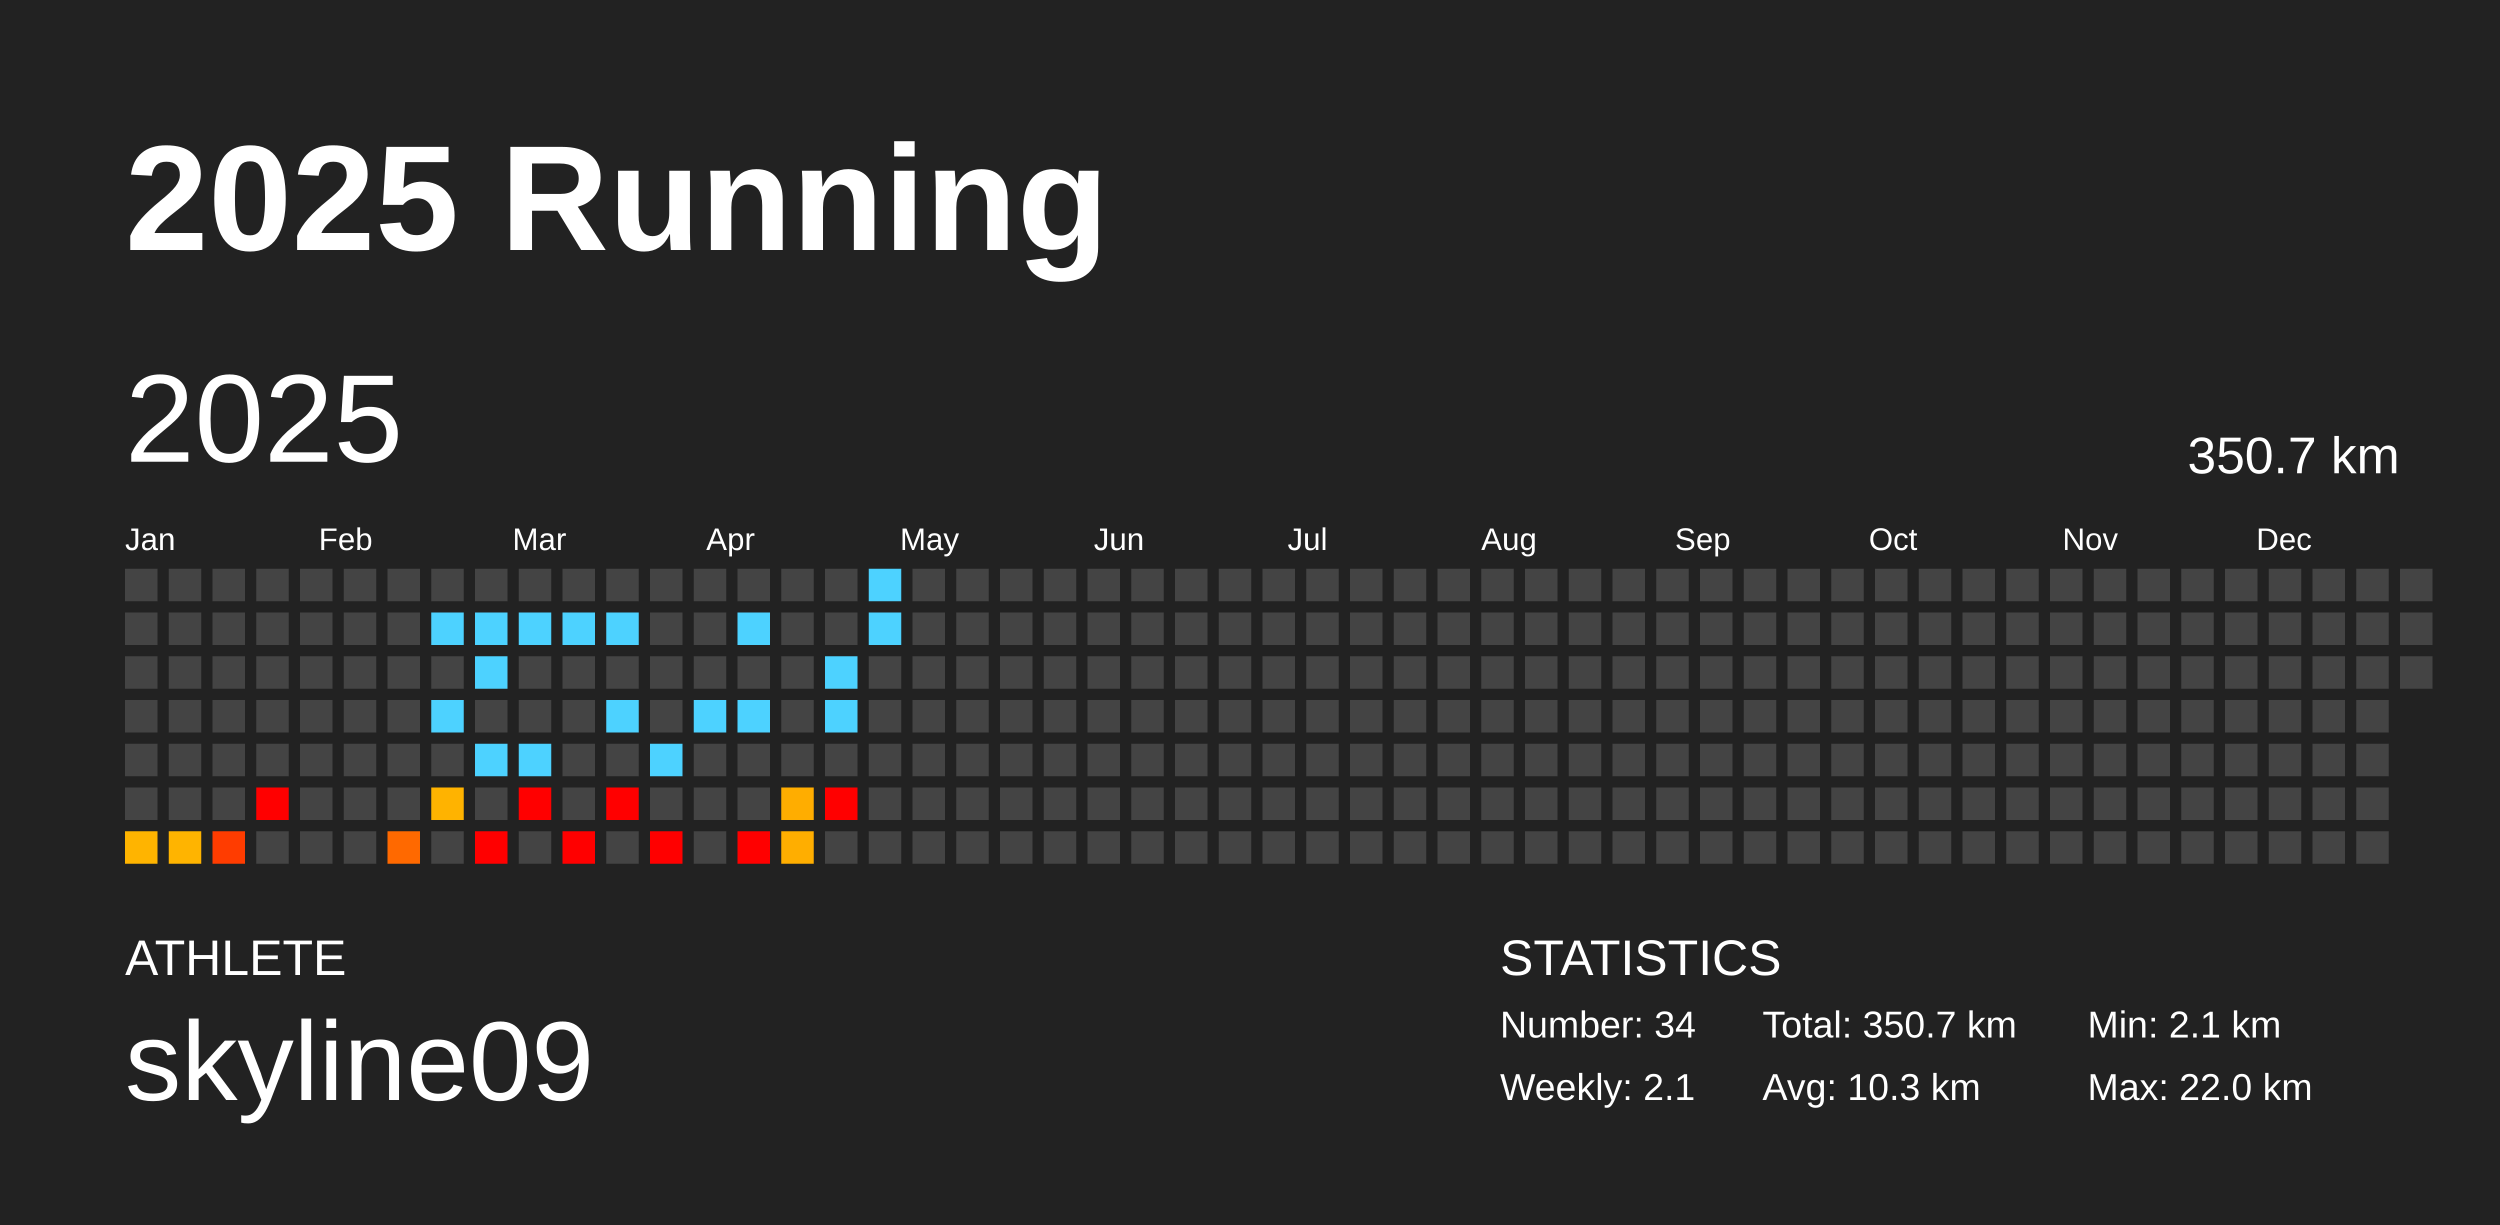
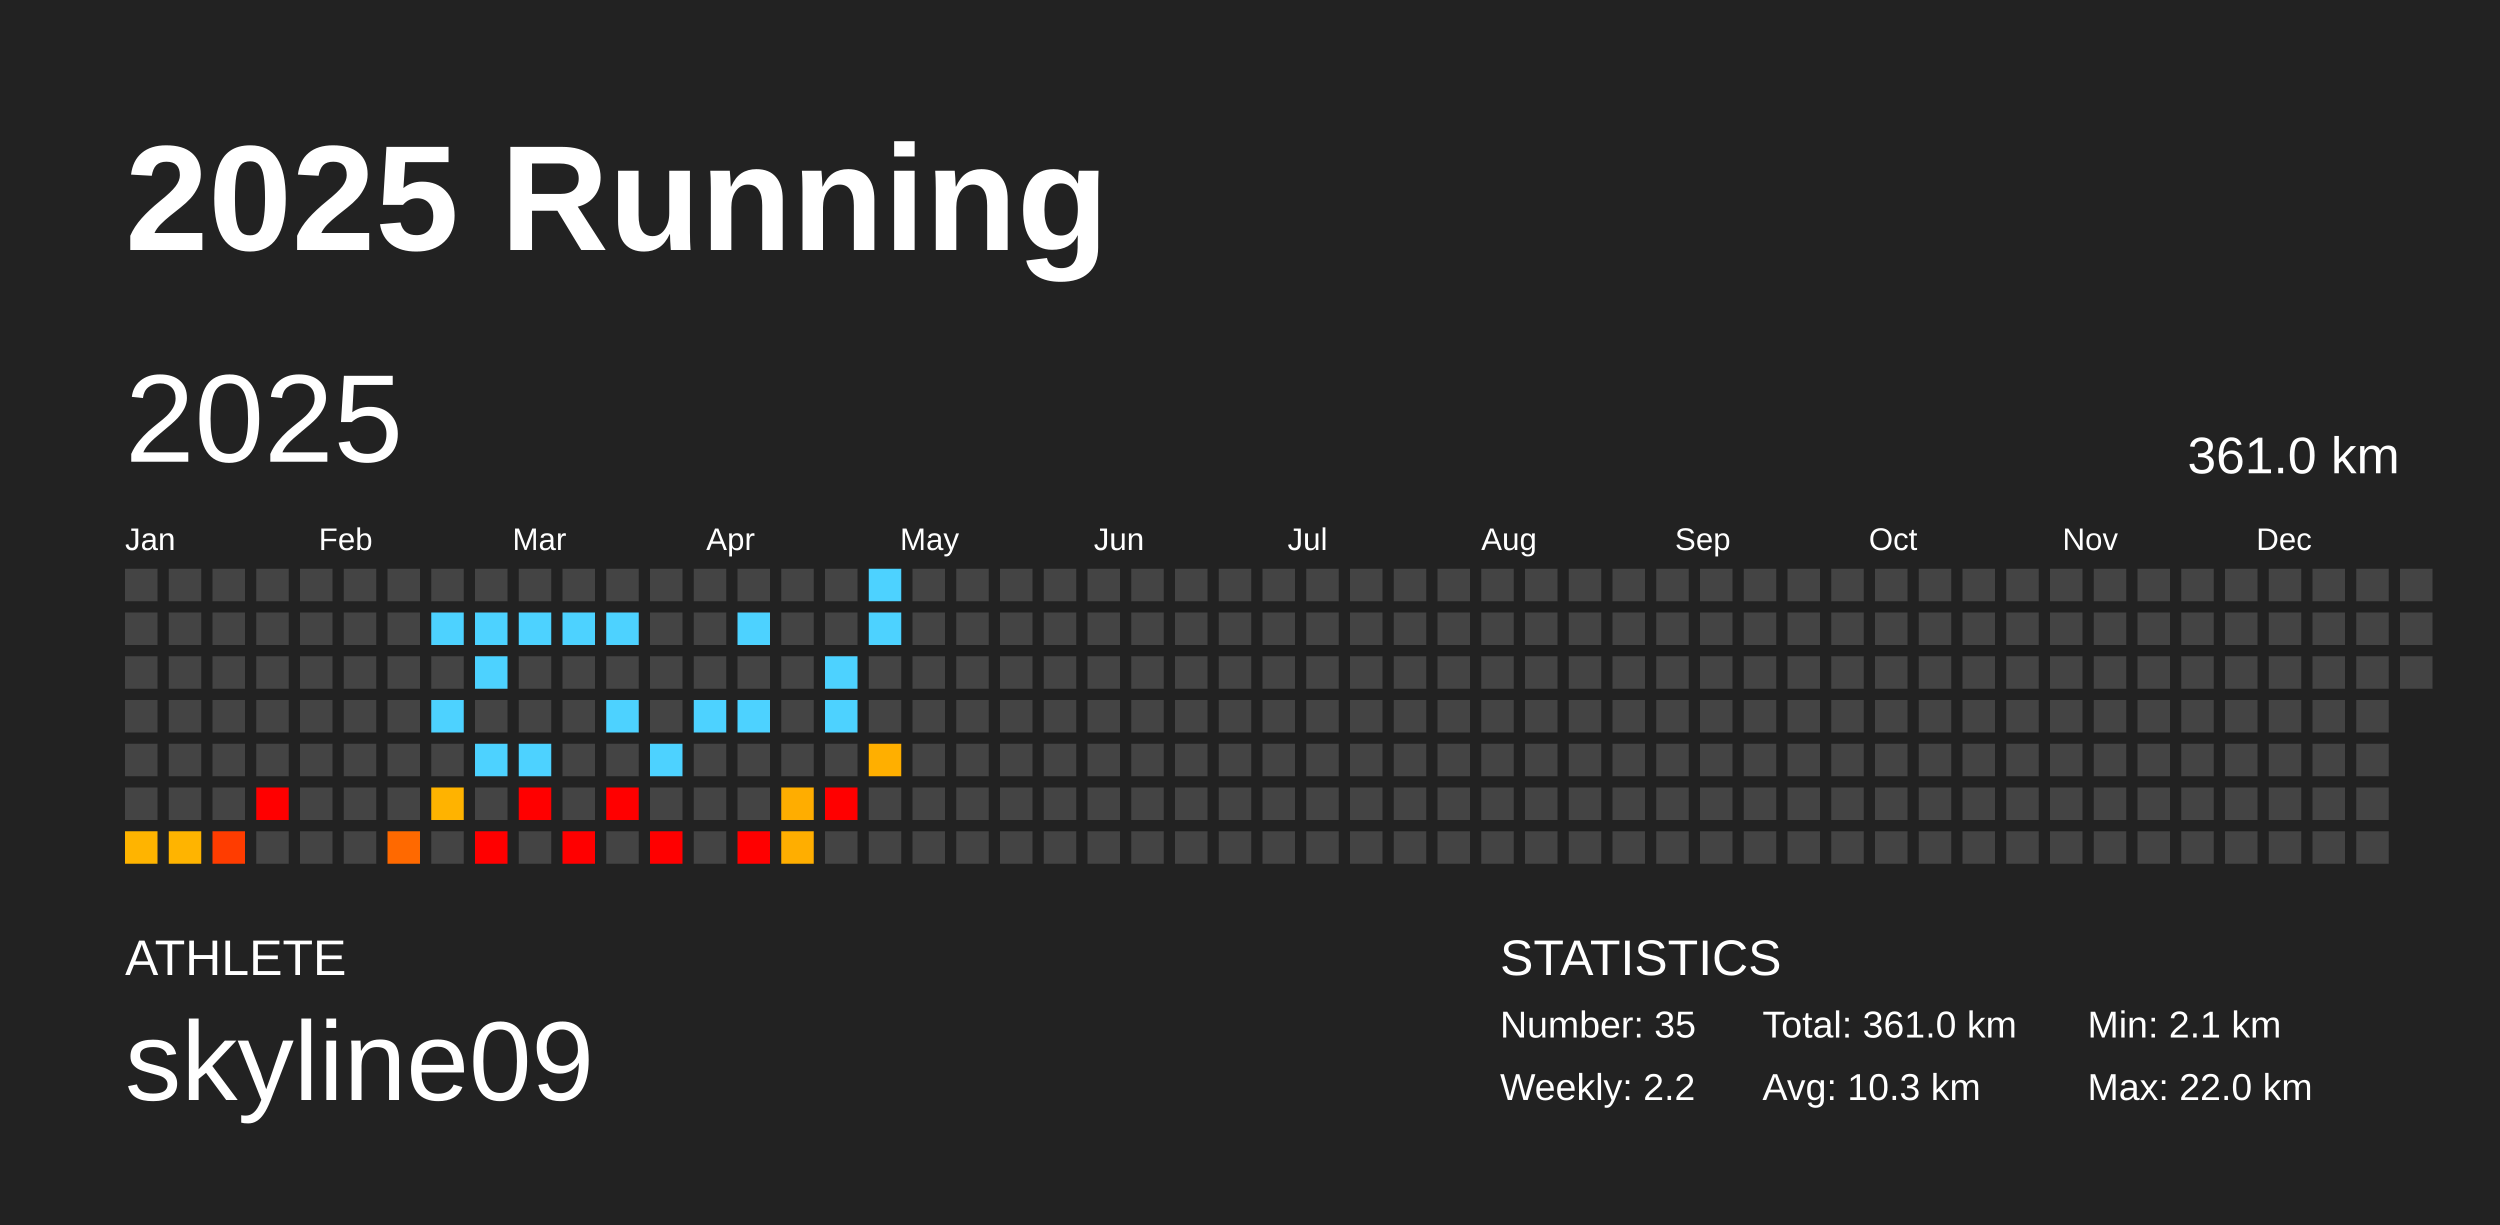
<svg xmlns="http://www.w3.org/2000/svg" baseProfile="full" height="98mm" version="1.1" viewBox="0,0,200,98" width="200mm">
  <defs />
  <rect fill="#222222" height="98" width="200" x="0" y="0" />
  <text fill="#FFFFFF" style="font-size:12px; font-family:Arial; font-weight:bold;" x="10" y="20">2025 Running</text>
  <text fill="#FFFFFF" style="font-size:4px; font-family:Arial" x="10" y="78">ATHLETE</text>
  <text fill="#FFFFFF" style="font-size:9px; font-family:Arial" x="10" y="88">skyline09</text>
  <text fill="#FFFFFF" style="font-size:4px; font-family:Arial" x="120" y="78">STATISTICS</text>
-   <text fill="#FFFFFF" style="font-size:3px; font-family:Arial" x="120" y="83">Number: 34</text>
-   <text fill="#FFFFFF" style="font-size:3px; font-family:Arial" x="120" y="88">Weekly: 2.1</text>
-   <text fill="#FFFFFF" style="font-size:3px; font-family:Arial" x="141" y="83">Total: 350.7 km</text>
+   <text fill="#FFFFFF" style="font-size:3px; font-family:Arial" x="120" y="83">Number: 35</text>
+   <text fill="#FFFFFF" style="font-size:3px; font-family:Arial" x="120" y="88">Weekly: 2.2</text>
+   <text fill="#FFFFFF" style="font-size:3px; font-family:Arial" x="141" y="83">Total: 361.0 km</text>
  <text fill="#FFFFFF" style="font-size:3px; font-family:Arial" x="141" y="88">Avg: 10.3 km</text>
  <text fill="#FFFFFF" style="font-size:3px; font-family:Arial" x="167" y="83">Min: 2.1 km</text>
  <text fill="#FFFFFF" style="font-size:3px; font-family:Arial" x="167" y="88">Max: 22.0 km</text>
  <text dominant-baseline="hanging" fill="#FFFFFF" style="font-size:10.0px; font-family:Arial;" x="10" y="30">2025</text>
-   <text dominant-baseline="hanging" fill="#FFFFFF" style="font-size:4.125px; font-family:Arial;" x="175" y="35">350.7 km</text>
+   <text dominant-baseline="hanging" fill="#FFFFFF" style="font-size:4.125px; font-family:Arial;" x="175" y="35">361.0 km</text>
  <text fill="#FFFFFF" style="font-size:2.5px; font-family:Arial" x="10.0" y="44">Jan</text>
  <text fill="#FFFFFF" style="font-size:2.5px; font-family:Arial" x="25.5" y="44">Feb</text>
  <text fill="#FFFFFF" style="font-size:2.5px; font-family:Arial" x="41.0" y="44">Mar</text>
  <text fill="#FFFFFF" style="font-size:2.5px; font-family:Arial" x="56.5" y="44">Apr</text>
  <text fill="#FFFFFF" style="font-size:2.5px; font-family:Arial" x="72.0" y="44">May</text>
  <text fill="#FFFFFF" style="font-size:2.5px; font-family:Arial" x="87.5" y="44">Jun</text>
  <text fill="#FFFFFF" style="font-size:2.5px; font-family:Arial" x="103.0" y="44">Jul</text>
  <text fill="#FFFFFF" style="font-size:2.5px; font-family:Arial" x="118.5" y="44">Aug</text>
  <text fill="#FFFFFF" style="font-size:2.5px; font-family:Arial" x="134.0" y="44">Sep</text>
  <text fill="#FFFFFF" style="font-size:2.5px; font-family:Arial" x="149.5" y="44">Oct</text>
  <text fill="#FFFFFF" style="font-size:2.5px; font-family:Arial" x="165.0" y="44">Nov</text>
  <text fill="#FFFFFF" style="font-size:2.5px; font-family:Arial" x="180.5" y="44">Dec</text>
  <rect fill="#444444" height="2.6" width="2.6" x="10.0" y="45.5" />
  <rect fill="#444444" height="2.6" width="2.6" x="10.0" y="49.0" />
  <rect fill="#444444" height="2.6" width="2.6" x="10.0" y="52.5" />
  <rect fill="#444444" height="2.6" width="2.6" x="10.0" y="56.0" />
  <rect fill="#444444" height="2.6" width="2.6" x="10.0" y="59.5" />
  <rect fill="#444444" height="2.6" width="2.6" x="10.0" y="63.0" />
  <rect fill="#ffb400" height="2.6" width="2.6" x="10.0" y="66.5" />
  <rect fill="#444444" height="2.6" width="2.6" x="13.5" y="45.5" />
  <rect fill="#444444" height="2.6" width="2.6" x="13.5" y="49.0" />
  <rect fill="#444444" height="2.6" width="2.6" x="13.5" y="52.5" />
  <rect fill="#444444" height="2.6" width="2.6" x="13.5" y="56.0" />
  <rect fill="#444444" height="2.6" width="2.6" x="13.5" y="59.5" />
  <rect fill="#444444" height="2.6" width="2.6" x="13.5" y="63.0" />
  <rect fill="#ffb400" height="2.6" width="2.6" x="13.5" y="66.5" />
  <rect fill="#444444" height="2.6" width="2.6" x="17.0" y="45.5" />
  <rect fill="#444444" height="2.6" width="2.6" x="17.0" y="49.0" />
  <rect fill="#444444" height="2.6" width="2.6" x="17.0" y="52.5" />
  <rect fill="#444444" height="2.6" width="2.6" x="17.0" y="56.0" />
  <rect fill="#444444" height="2.6" width="2.6" x="17.0" y="59.5" />
  <rect fill="#444444" height="2.6" width="2.6" x="17.0" y="63.0" />
  <rect fill="#ff3c00" height="2.6" width="2.6" x="17.0" y="66.5" />
  <rect fill="#444444" height="2.6" width="2.6" x="20.5" y="45.5" />
  <rect fill="#444444" height="2.6" width="2.6" x="20.5" y="49.0" />
  <rect fill="#444444" height="2.6" width="2.6" x="20.5" y="52.5" />
  <rect fill="#444444" height="2.6" width="2.6" x="20.5" y="56.0" />
  <rect fill="#444444" height="2.6" width="2.6" x="20.5" y="59.5" />
  <rect fill="red" height="2.6" width="2.6" x="20.5" y="63.0" />
  <rect fill="#444444" height="2.6" width="2.6" x="20.5" y="66.5" />
  <rect fill="#444444" height="2.6" width="2.6" x="24.0" y="45.5" />
  <rect fill="#444444" height="2.6" width="2.6" x="24.0" y="49.0" />
  <rect fill="#444444" height="2.6" width="2.6" x="24.0" y="52.5" />
  <rect fill="#444444" height="2.6" width="2.6" x="24.0" y="56.0" />
  <rect fill="#444444" height="2.6" width="2.6" x="24.0" y="59.5" />
  <rect fill="#444444" height="2.6" width="2.6" x="24.0" y="63.0" />
  <rect fill="#444444" height="2.6" width="2.6" x="24.0" y="66.5" />
  <rect fill="#444444" height="2.6" width="2.6" x="27.5" y="45.5" />
  <rect fill="#444444" height="2.6" width="2.6" x="27.5" y="49.0" />
  <rect fill="#444444" height="2.6" width="2.6" x="27.5" y="52.5" />
  <rect fill="#444444" height="2.6" width="2.6" x="27.5" y="56.0" />
  <rect fill="#444444" height="2.6" width="2.6" x="27.5" y="59.5" />
  <rect fill="#444444" height="2.6" width="2.6" x="27.5" y="63.0" />
  <rect fill="#444444" height="2.6" width="2.6" x="27.5" y="66.5" />
  <rect fill="#444444" height="2.6" width="2.6" x="31.0" y="45.5" />
  <rect fill="#444444" height="2.6" width="2.6" x="31.0" y="49.0" />
  <rect fill="#444444" height="2.6" width="2.6" x="31.0" y="52.5" />
  <rect fill="#444444" height="2.6" width="2.6" x="31.0" y="56.0" />
  <rect fill="#444444" height="2.6" width="2.6" x="31.0" y="59.5" />
  <rect fill="#444444" height="2.6" width="2.6" x="31.0" y="63.0" />
  <rect fill="#ff6900" height="2.6" width="2.6" x="31.0" y="66.5" />
  <rect fill="#444444" height="2.6" width="2.6" x="34.5" y="45.5" />
  <rect fill="#4dd2ff" height="2.6" width="2.6" x="34.5" y="49.0" />
  <rect fill="#444444" height="2.6" width="2.6" x="34.5" y="52.5" />
  <rect fill="#4dd2ff" height="2.6" width="2.6" x="34.5" y="56.0" />
  <rect fill="#444444" height="2.6" width="2.6" x="34.5" y="59.5" />
  <rect fill="#ffb300" height="2.6" width="2.6" x="34.5" y="63.0" />
  <rect fill="#444444" height="2.6" width="2.6" x="34.5" y="66.5" />
  <rect fill="#444444" height="2.6" width="2.6" x="38.0" y="45.5" />
  <rect fill="#4dd2ff" height="2.6" width="2.6" x="38.0" y="49.0" />
  <rect fill="#4dd2ff" height="2.6" width="2.6" x="38.0" y="52.5" />
  <rect fill="#444444" height="2.6" width="2.6" x="38.0" y="56.0" />
  <rect fill="#4dd2ff" height="2.6" width="2.6" x="38.0" y="59.5" />
  <rect fill="#444444" height="2.6" width="2.6" x="38.0" y="63.0" />
  <rect fill="red" height="2.6" width="2.6" x="38.0" y="66.5" />
  <rect fill="#444444" height="2.6" width="2.6" x="41.5" y="45.5" />
  <rect fill="#4dd2ff" height="2.6" width="2.6" x="41.5" y="49.0" />
  <rect fill="#444444" height="2.6" width="2.6" x="41.5" y="52.5" />
  <rect fill="#444444" height="2.6" width="2.6" x="41.5" y="56.0" />
  <rect fill="#4dd2ff" height="2.6" width="2.6" x="41.5" y="59.5" />
  <rect fill="red" height="2.6" width="2.6" x="41.5" y="63.0" />
  <rect fill="#444444" height="2.6" width="2.6" x="41.5" y="66.5" />
  <rect fill="#444444" height="2.6" width="2.6" x="45.0" y="45.5" />
  <rect fill="#4dd2ff" height="2.6" width="2.6" x="45.0" y="49.0" />
  <rect fill="#444444" height="2.6" width="2.6" x="45.0" y="52.5" />
  <rect fill="#444444" height="2.6" width="2.6" x="45.0" y="56.0" />
  <rect fill="#444444" height="2.6" width="2.6" x="45.0" y="59.5" />
  <rect fill="#444444" height="2.6" width="2.6" x="45.0" y="63.0" />
  <rect fill="red" height="2.6" width="2.6" x="45.0" y="66.5" />
  <rect fill="#444444" height="2.6" width="2.6" x="48.5" y="45.5" />
  <rect fill="#4dd2ff" height="2.6" width="2.6" x="48.5" y="49.0" />
  <rect fill="#444444" height="2.6" width="2.6" x="48.5" y="52.5" />
  <rect fill="#4dd2ff" height="2.6" width="2.6" x="48.5" y="56.0" />
  <rect fill="#444444" height="2.6" width="2.6" x="48.5" y="59.5" />
  <rect fill="red" height="2.6" width="2.6" x="48.5" y="63.0" />
  <rect fill="#444444" height="2.6" width="2.6" x="48.5" y="66.5" />
  <rect fill="#444444" height="2.6" width="2.6" x="52.0" y="45.5" />
  <rect fill="#444444" height="2.6" width="2.6" x="52.0" y="49.0" />
  <rect fill="#444444" height="2.6" width="2.6" x="52.0" y="52.5" />
  <rect fill="#444444" height="2.6" width="2.6" x="52.0" y="56.0" />
  <rect fill="#4dd2ff" height="2.6" width="2.6" x="52.0" y="59.5" />
  <rect fill="#444444" height="2.6" width="2.6" x="52.0" y="63.0" />
  <rect fill="red" height="2.6" width="2.6" x="52.0" y="66.5" />
  <rect fill="#444444" height="2.6" width="2.6" x="55.5" y="45.5" />
  <rect fill="#444444" height="2.6" width="2.6" x="55.5" y="49.0" />
  <rect fill="#444444" height="2.6" width="2.6" x="55.5" y="52.5" />
  <rect fill="#4dd2ff" height="2.6" width="2.6" x="55.5" y="56.0" />
  <rect fill="#444444" height="2.6" width="2.6" x="55.5" y="59.5" />
  <rect fill="#444444" height="2.6" width="2.6" x="55.5" y="63.0" />
  <rect fill="#444444" height="2.6" width="2.6" x="55.5" y="66.5" />
  <rect fill="#444444" height="2.6" width="2.6" x="59.0" y="45.5" />
  <rect fill="#4dd2ff" height="2.6" width="2.6" x="59.0" y="49.0" />
  <rect fill="#444444" height="2.6" width="2.6" x="59.0" y="52.5" />
  <rect fill="#4dd2ff" height="2.6" width="2.6" x="59.0" y="56.0" />
  <rect fill="#444444" height="2.6" width="2.6" x="59.0" y="59.5" />
  <rect fill="#444444" height="2.6" width="2.6" x="59.0" y="63.0" />
  <rect fill="red" height="2.6" width="2.6" x="59.0" y="66.5" />
  <rect fill="#444444" height="2.6" width="2.6" x="62.5" y="45.5" />
  <rect fill="#444444" height="2.6" width="2.6" x="62.5" y="49.0" />
  <rect fill="#444444" height="2.6" width="2.6" x="62.5" y="52.5" />
  <rect fill="#444444" height="2.6" width="2.6" x="62.5" y="56.0" />
  <rect fill="#444444" height="2.6" width="2.6" x="62.5" y="59.5" />
  <rect fill="#ffad00" height="2.6" width="2.6" x="62.5" y="63.0" />
  <rect fill="#ffae00" height="2.6" width="2.6" x="62.5" y="66.5" />
  <rect fill="#444444" height="2.6" width="2.6" x="66.0" y="45.5" />
  <rect fill="#444444" height="2.6" width="2.6" x="66.0" y="49.0" />
  <rect fill="#4dd2ff" height="2.6" width="2.6" x="66.0" y="52.5" />
  <rect fill="#4dd2ff" height="2.6" width="2.6" x="66.0" y="56.0" />
  <rect fill="#444444" height="2.6" width="2.6" x="66.0" y="59.5" />
  <rect fill="red" height="2.6" width="2.6" x="66.0" y="63.0" />
  <rect fill="#444444" height="2.6" width="2.6" x="66.0" y="66.5" />
  <rect fill="#4dd2ff" height="2.6" width="2.6" x="69.5" y="45.5" />
  <rect fill="#4dd2ff" height="2.6" width="2.6" x="69.5" y="49.0" />
  <rect fill="#444444" height="2.6" width="2.6" x="69.5" y="52.5" />
  <rect fill="#444444" height="2.6" width="2.6" x="69.5" y="56.0" />
-   <rect fill="#444444" height="2.6" width="2.6" x="69.5" y="59.5" />
+   <rect fill="#ffaf00" height="2.6" width="2.6" x="69.5" y="59.5" />
  <rect fill="#444444" height="2.6" width="2.6" x="69.5" y="63.0" />
  <rect fill="#444444" height="2.6" width="2.6" x="69.5" y="66.5" />
  <rect fill="#444444" height="2.6" width="2.6" x="73.0" y="45.5" />
  <rect fill="#444444" height="2.6" width="2.6" x="73.0" y="49.0" />
  <rect fill="#444444" height="2.6" width="2.6" x="73.0" y="52.5" />
  <rect fill="#444444" height="2.6" width="2.6" x="73.0" y="56.0" />
  <rect fill="#444444" height="2.6" width="2.6" x="73.0" y="59.5" />
  <rect fill="#444444" height="2.6" width="2.6" x="73.0" y="63.0" />
  <rect fill="#444444" height="2.6" width="2.6" x="73.0" y="66.5" />
  <rect fill="#444444" height="2.6" width="2.6" x="76.5" y="45.5" />
  <rect fill="#444444" height="2.6" width="2.6" x="76.5" y="49.0" />
  <rect fill="#444444" height="2.6" width="2.6" x="76.5" y="52.5" />
  <rect fill="#444444" height="2.6" width="2.6" x="76.5" y="56.0" />
  <rect fill="#444444" height="2.6" width="2.6" x="76.5" y="59.5" />
  <rect fill="#444444" height="2.6" width="2.6" x="76.5" y="63.0" />
  <rect fill="#444444" height="2.6" width="2.6" x="76.5" y="66.5" />
  <rect fill="#444444" height="2.6" width="2.6" x="80.0" y="45.5" />
  <rect fill="#444444" height="2.6" width="2.6" x="80.0" y="49.0" />
  <rect fill="#444444" height="2.6" width="2.6" x="80.0" y="52.5" />
  <rect fill="#444444" height="2.6" width="2.6" x="80.0" y="56.0" />
  <rect fill="#444444" height="2.6" width="2.6" x="80.0" y="59.5" />
  <rect fill="#444444" height="2.6" width="2.6" x="80.0" y="63.0" />
  <rect fill="#444444" height="2.6" width="2.6" x="80.0" y="66.5" />
  <rect fill="#444444" height="2.6" width="2.6" x="83.5" y="45.5" />
  <rect fill="#444444" height="2.6" width="2.6" x="83.5" y="49.0" />
  <rect fill="#444444" height="2.6" width="2.6" x="83.5" y="52.5" />
  <rect fill="#444444" height="2.6" width="2.6" x="83.5" y="56.0" />
  <rect fill="#444444" height="2.6" width="2.6" x="83.5" y="59.5" />
  <rect fill="#444444" height="2.6" width="2.6" x="83.5" y="63.0" />
  <rect fill="#444444" height="2.6" width="2.6" x="83.5" y="66.5" />
  <rect fill="#444444" height="2.6" width="2.6" x="87.0" y="45.5" />
  <rect fill="#444444" height="2.6" width="2.6" x="87.0" y="49.0" />
  <rect fill="#444444" height="2.6" width="2.6" x="87.0" y="52.5" />
  <rect fill="#444444" height="2.6" width="2.6" x="87.0" y="56.0" />
  <rect fill="#444444" height="2.6" width="2.6" x="87.0" y="59.5" />
  <rect fill="#444444" height="2.6" width="2.6" x="87.0" y="63.0" />
  <rect fill="#444444" height="2.6" width="2.6" x="87.0" y="66.5" />
  <rect fill="#444444" height="2.6" width="2.6" x="90.5" y="45.5" />
  <rect fill="#444444" height="2.6" width="2.6" x="90.5" y="49.0" />
  <rect fill="#444444" height="2.6" width="2.6" x="90.5" y="52.5" />
  <rect fill="#444444" height="2.6" width="2.6" x="90.5" y="56.0" />
  <rect fill="#444444" height="2.6" width="2.6" x="90.5" y="59.5" />
  <rect fill="#444444" height="2.6" width="2.6" x="90.5" y="63.0" />
  <rect fill="#444444" height="2.6" width="2.6" x="90.5" y="66.5" />
  <rect fill="#444444" height="2.6" width="2.6" x="94.0" y="45.5" />
  <rect fill="#444444" height="2.6" width="2.6" x="94.0" y="49.0" />
  <rect fill="#444444" height="2.6" width="2.6" x="94.0" y="52.5" />
  <rect fill="#444444" height="2.6" width="2.6" x="94.0" y="56.0" />
  <rect fill="#444444" height="2.6" width="2.6" x="94.0" y="59.5" />
  <rect fill="#444444" height="2.6" width="2.6" x="94.0" y="63.0" />
  <rect fill="#444444" height="2.6" width="2.6" x="94.0" y="66.5" />
  <rect fill="#444444" height="2.6" width="2.6" x="97.5" y="45.5" />
  <rect fill="#444444" height="2.6" width="2.6" x="97.5" y="49.0" />
  <rect fill="#444444" height="2.6" width="2.6" x="97.5" y="52.5" />
  <rect fill="#444444" height="2.6" width="2.6" x="97.5" y="56.0" />
  <rect fill="#444444" height="2.6" width="2.6" x="97.5" y="59.5" />
  <rect fill="#444444" height="2.6" width="2.6" x="97.5" y="63.0" />
  <rect fill="#444444" height="2.6" width="2.6" x="97.5" y="66.5" />
  <rect fill="#444444" height="2.6" width="2.6" x="101.0" y="45.5" />
  <rect fill="#444444" height="2.6" width="2.6" x="101.0" y="49.0" />
  <rect fill="#444444" height="2.6" width="2.6" x="101.0" y="52.5" />
  <rect fill="#444444" height="2.6" width="2.6" x="101.0" y="56.0" />
  <rect fill="#444444" height="2.6" width="2.6" x="101.0" y="59.5" />
  <rect fill="#444444" height="2.6" width="2.6" x="101.0" y="63.0" />
  <rect fill="#444444" height="2.6" width="2.6" x="101.0" y="66.5" />
  <rect fill="#444444" height="2.6" width="2.6" x="104.5" y="45.5" />
  <rect fill="#444444" height="2.6" width="2.6" x="104.5" y="49.0" />
  <rect fill="#444444" height="2.6" width="2.6" x="104.5" y="52.5" />
  <rect fill="#444444" height="2.6" width="2.6" x="104.5" y="56.0" />
  <rect fill="#444444" height="2.6" width="2.6" x="104.5" y="59.5" />
  <rect fill="#444444" height="2.6" width="2.6" x="104.5" y="63.0" />
  <rect fill="#444444" height="2.6" width="2.6" x="104.5" y="66.5" />
  <rect fill="#444444" height="2.6" width="2.6" x="108.0" y="45.5" />
  <rect fill="#444444" height="2.6" width="2.6" x="108.0" y="49.0" />
  <rect fill="#444444" height="2.6" width="2.6" x="108.0" y="52.5" />
  <rect fill="#444444" height="2.6" width="2.6" x="108.0" y="56.0" />
  <rect fill="#444444" height="2.6" width="2.6" x="108.0" y="59.5" />
  <rect fill="#444444" height="2.6" width="2.6" x="108.0" y="63.0" />
  <rect fill="#444444" height="2.6" width="2.6" x="108.0" y="66.5" />
  <rect fill="#444444" height="2.6" width="2.6" x="111.5" y="45.5" />
  <rect fill="#444444" height="2.6" width="2.6" x="111.5" y="49.0" />
  <rect fill="#444444" height="2.6" width="2.6" x="111.5" y="52.5" />
  <rect fill="#444444" height="2.6" width="2.6" x="111.5" y="56.0" />
  <rect fill="#444444" height="2.6" width="2.6" x="111.5" y="59.5" />
  <rect fill="#444444" height="2.6" width="2.6" x="111.5" y="63.0" />
  <rect fill="#444444" height="2.6" width="2.6" x="111.5" y="66.5" />
  <rect fill="#444444" height="2.6" width="2.6" x="115.0" y="45.5" />
  <rect fill="#444444" height="2.6" width="2.6" x="115.0" y="49.0" />
  <rect fill="#444444" height="2.6" width="2.6" x="115.0" y="52.5" />
  <rect fill="#444444" height="2.6" width="2.6" x="115.0" y="56.0" />
  <rect fill="#444444" height="2.6" width="2.6" x="115.0" y="59.5" />
  <rect fill="#444444" height="2.6" width="2.6" x="115.0" y="63.0" />
  <rect fill="#444444" height="2.6" width="2.6" x="115.0" y="66.5" />
  <rect fill="#444444" height="2.6" width="2.6" x="118.5" y="45.5" />
  <rect fill="#444444" height="2.6" width="2.6" x="118.5" y="49.0" />
  <rect fill="#444444" height="2.6" width="2.6" x="118.5" y="52.5" />
  <rect fill="#444444" height="2.6" width="2.6" x="118.5" y="56.0" />
  <rect fill="#444444" height="2.6" width="2.6" x="118.5" y="59.5" />
  <rect fill="#444444" height="2.6" width="2.6" x="118.5" y="63.0" />
  <rect fill="#444444" height="2.6" width="2.6" x="118.5" y="66.5" />
  <rect fill="#444444" height="2.6" width="2.6" x="122.0" y="45.5" />
  <rect fill="#444444" height="2.6" width="2.6" x="122.0" y="49.0" />
  <rect fill="#444444" height="2.6" width="2.6" x="122.0" y="52.5" />
  <rect fill="#444444" height="2.6" width="2.6" x="122.0" y="56.0" />
  <rect fill="#444444" height="2.6" width="2.6" x="122.0" y="59.5" />
  <rect fill="#444444" height="2.6" width="2.6" x="122.0" y="63.0" />
  <rect fill="#444444" height="2.6" width="2.6" x="122.0" y="66.5" />
  <rect fill="#444444" height="2.6" width="2.6" x="125.5" y="45.5" />
  <rect fill="#444444" height="2.6" width="2.6" x="125.5" y="49.0" />
  <rect fill="#444444" height="2.6" width="2.6" x="125.5" y="52.5" />
  <rect fill="#444444" height="2.6" width="2.6" x="125.5" y="56.0" />
  <rect fill="#444444" height="2.6" width="2.6" x="125.5" y="59.5" />
  <rect fill="#444444" height="2.6" width="2.6" x="125.5" y="63.0" />
  <rect fill="#444444" height="2.6" width="2.6" x="125.5" y="66.5" />
  <rect fill="#444444" height="2.6" width="2.6" x="129.0" y="45.5" />
  <rect fill="#444444" height="2.6" width="2.6" x="129.0" y="49.0" />
  <rect fill="#444444" height="2.6" width="2.6" x="129.0" y="52.5" />
  <rect fill="#444444" height="2.6" width="2.6" x="129.0" y="56.0" />
  <rect fill="#444444" height="2.6" width="2.6" x="129.0" y="59.5" />
  <rect fill="#444444" height="2.6" width="2.6" x="129.0" y="63.0" />
  <rect fill="#444444" height="2.6" width="2.6" x="129.0" y="66.5" />
  <rect fill="#444444" height="2.6" width="2.6" x="132.5" y="45.5" />
  <rect fill="#444444" height="2.6" width="2.6" x="132.5" y="49.0" />
  <rect fill="#444444" height="2.6" width="2.6" x="132.5" y="52.5" />
  <rect fill="#444444" height="2.6" width="2.6" x="132.5" y="56.0" />
  <rect fill="#444444" height="2.6" width="2.6" x="132.5" y="59.5" />
  <rect fill="#444444" height="2.6" width="2.6" x="132.5" y="63.0" />
  <rect fill="#444444" height="2.6" width="2.6" x="132.5" y="66.5" />
  <rect fill="#444444" height="2.6" width="2.6" x="136.0" y="45.5" />
  <rect fill="#444444" height="2.6" width="2.6" x="136.0" y="49.0" />
  <rect fill="#444444" height="2.6" width="2.6" x="136.0" y="52.5" />
  <rect fill="#444444" height="2.6" width="2.6" x="136.0" y="56.0" />
  <rect fill="#444444" height="2.6" width="2.6" x="136.0" y="59.5" />
  <rect fill="#444444" height="2.6" width="2.6" x="136.0" y="63.0" />
  <rect fill="#444444" height="2.6" width="2.6" x="136.0" y="66.5" />
  <rect fill="#444444" height="2.6" width="2.6" x="139.5" y="45.5" />
  <rect fill="#444444" height="2.6" width="2.6" x="139.5" y="49.0" />
  <rect fill="#444444" height="2.6" width="2.6" x="139.5" y="52.5" />
  <rect fill="#444444" height="2.6" width="2.6" x="139.5" y="56.0" />
  <rect fill="#444444" height="2.6" width="2.6" x="139.5" y="59.5" />
  <rect fill="#444444" height="2.6" width="2.6" x="139.5" y="63.0" />
  <rect fill="#444444" height="2.6" width="2.6" x="139.5" y="66.5" />
  <rect fill="#444444" height="2.6" width="2.6" x="143.0" y="45.5" />
  <rect fill="#444444" height="2.6" width="2.6" x="143.0" y="49.0" />
  <rect fill="#444444" height="2.6" width="2.6" x="143.0" y="52.5" />
  <rect fill="#444444" height="2.6" width="2.6" x="143.0" y="56.0" />
  <rect fill="#444444" height="2.6" width="2.6" x="143.0" y="59.5" />
  <rect fill="#444444" height="2.6" width="2.6" x="143.0" y="63.0" />
  <rect fill="#444444" height="2.6" width="2.6" x="143.0" y="66.5" />
  <rect fill="#444444" height="2.6" width="2.6" x="146.5" y="45.5" />
  <rect fill="#444444" height="2.6" width="2.6" x="146.5" y="49.0" />
  <rect fill="#444444" height="2.6" width="2.6" x="146.5" y="52.5" />
  <rect fill="#444444" height="2.6" width="2.6" x="146.5" y="56.0" />
  <rect fill="#444444" height="2.6" width="2.6" x="146.5" y="59.5" />
  <rect fill="#444444" height="2.6" width="2.6" x="146.5" y="63.0" />
  <rect fill="#444444" height="2.6" width="2.6" x="146.5" y="66.5" />
  <rect fill="#444444" height="2.6" width="2.6" x="150.0" y="45.5" />
  <rect fill="#444444" height="2.6" width="2.6" x="150.0" y="49.0" />
  <rect fill="#444444" height="2.6" width="2.6" x="150.0" y="52.5" />
  <rect fill="#444444" height="2.6" width="2.6" x="150.0" y="56.0" />
  <rect fill="#444444" height="2.6" width="2.6" x="150.0" y="59.5" />
  <rect fill="#444444" height="2.6" width="2.6" x="150.0" y="63.0" />
  <rect fill="#444444" height="2.6" width="2.6" x="150.0" y="66.5" />
  <rect fill="#444444" height="2.6" width="2.6" x="153.5" y="45.5" />
  <rect fill="#444444" height="2.6" width="2.6" x="153.5" y="49.0" />
  <rect fill="#444444" height="2.6" width="2.6" x="153.5" y="52.5" />
  <rect fill="#444444" height="2.6" width="2.6" x="153.5" y="56.0" />
  <rect fill="#444444" height="2.6" width="2.6" x="153.5" y="59.5" />
  <rect fill="#444444" height="2.6" width="2.6" x="153.5" y="63.0" />
  <rect fill="#444444" height="2.6" width="2.6" x="153.5" y="66.5" />
  <rect fill="#444444" height="2.6" width="2.6" x="157.0" y="45.5" />
  <rect fill="#444444" height="2.6" width="2.6" x="157.0" y="49.0" />
  <rect fill="#444444" height="2.6" width="2.6" x="157.0" y="52.5" />
  <rect fill="#444444" height="2.6" width="2.6" x="157.0" y="56.0" />
  <rect fill="#444444" height="2.6" width="2.6" x="157.0" y="59.5" />
  <rect fill="#444444" height="2.6" width="2.6" x="157.0" y="63.0" />
  <rect fill="#444444" height="2.6" width="2.6" x="157.0" y="66.5" />
  <rect fill="#444444" height="2.6" width="2.6" x="160.5" y="45.5" />
  <rect fill="#444444" height="2.6" width="2.6" x="160.5" y="49.0" />
  <rect fill="#444444" height="2.6" width="2.6" x="160.5" y="52.5" />
  <rect fill="#444444" height="2.6" width="2.6" x="160.5" y="56.0" />
  <rect fill="#444444" height="2.6" width="2.6" x="160.5" y="59.5" />
  <rect fill="#444444" height="2.6" width="2.6" x="160.5" y="63.0" />
  <rect fill="#444444" height="2.6" width="2.6" x="160.5" y="66.5" />
  <rect fill="#444444" height="2.6" width="2.6" x="164.0" y="45.5" />
  <rect fill="#444444" height="2.6" width="2.6" x="164.0" y="49.0" />
  <rect fill="#444444" height="2.6" width="2.6" x="164.0" y="52.5" />
  <rect fill="#444444" height="2.6" width="2.6" x="164.0" y="56.0" />
  <rect fill="#444444" height="2.6" width="2.6" x="164.0" y="59.5" />
  <rect fill="#444444" height="2.6" width="2.6" x="164.0" y="63.0" />
  <rect fill="#444444" height="2.6" width="2.6" x="164.0" y="66.5" />
  <rect fill="#444444" height="2.6" width="2.6" x="167.5" y="45.5" />
  <rect fill="#444444" height="2.6" width="2.6" x="167.5" y="49.0" />
  <rect fill="#444444" height="2.6" width="2.6" x="167.5" y="52.5" />
  <rect fill="#444444" height="2.6" width="2.6" x="167.5" y="56.0" />
  <rect fill="#444444" height="2.6" width="2.6" x="167.5" y="59.5" />
  <rect fill="#444444" height="2.6" width="2.6" x="167.5" y="63.0" />
  <rect fill="#444444" height="2.6" width="2.6" x="167.5" y="66.5" />
  <rect fill="#444444" height="2.6" width="2.6" x="171.0" y="45.5" />
  <rect fill="#444444" height="2.6" width="2.6" x="171.0" y="49.0" />
  <rect fill="#444444" height="2.6" width="2.6" x="171.0" y="52.5" />
  <rect fill="#444444" height="2.6" width="2.6" x="171.0" y="56.0" />
  <rect fill="#444444" height="2.6" width="2.6" x="171.0" y="59.5" />
  <rect fill="#444444" height="2.6" width="2.6" x="171.0" y="63.0" />
  <rect fill="#444444" height="2.6" width="2.6" x="171.0" y="66.5" />
  <rect fill="#444444" height="2.6" width="2.6" x="174.5" y="45.5" />
  <rect fill="#444444" height="2.6" width="2.6" x="174.5" y="49.0" />
  <rect fill="#444444" height="2.6" width="2.6" x="174.5" y="52.5" />
  <rect fill="#444444" height="2.6" width="2.6" x="174.5" y="56.0" />
  <rect fill="#444444" height="2.6" width="2.6" x="174.5" y="59.5" />
  <rect fill="#444444" height="2.6" width="2.6" x="174.5" y="63.0" />
  <rect fill="#444444" height="2.6" width="2.6" x="174.5" y="66.5" />
  <rect fill="#444444" height="2.6" width="2.6" x="178.0" y="45.5" />
  <rect fill="#444444" height="2.6" width="2.6" x="178.0" y="49.0" />
  <rect fill="#444444" height="2.6" width="2.6" x="178.0" y="52.5" />
  <rect fill="#444444" height="2.6" width="2.6" x="178.0" y="56.0" />
  <rect fill="#444444" height="2.6" width="2.6" x="178.0" y="59.5" />
  <rect fill="#444444" height="2.6" width="2.6" x="178.0" y="63.0" />
  <rect fill="#444444" height="2.6" width="2.6" x="178.0" y="66.5" />
  <rect fill="#444444" height="2.6" width="2.6" x="181.5" y="45.5" />
  <rect fill="#444444" height="2.6" width="2.6" x="181.5" y="49.0" />
  <rect fill="#444444" height="2.6" width="2.6" x="181.5" y="52.5" />
  <rect fill="#444444" height="2.6" width="2.6" x="181.5" y="56.0" />
  <rect fill="#444444" height="2.6" width="2.6" x="181.5" y="59.5" />
  <rect fill="#444444" height="2.6" width="2.6" x="181.5" y="63.0" />
  <rect fill="#444444" height="2.6" width="2.6" x="181.5" y="66.5" />
  <rect fill="#444444" height="2.6" width="2.6" x="185.0" y="45.5" />
  <rect fill="#444444" height="2.6" width="2.6" x="185.0" y="49.0" />
  <rect fill="#444444" height="2.6" width="2.6" x="185.0" y="52.5" />
  <rect fill="#444444" height="2.6" width="2.6" x="185.0" y="56.0" />
  <rect fill="#444444" height="2.6" width="2.6" x="185.0" y="59.5" />
  <rect fill="#444444" height="2.6" width="2.6" x="185.0" y="63.0" />
  <rect fill="#444444" height="2.6" width="2.6" x="185.0" y="66.5" />
  <rect fill="#444444" height="2.6" width="2.6" x="188.5" y="45.5" />
  <rect fill="#444444" height="2.6" width="2.6" x="188.5" y="49.0" />
  <rect fill="#444444" height="2.6" width="2.6" x="188.5" y="52.5" />
  <rect fill="#444444" height="2.6" width="2.6" x="188.5" y="56.0" />
  <rect fill="#444444" height="2.6" width="2.6" x="188.5" y="59.5" />
  <rect fill="#444444" height="2.6" width="2.6" x="188.5" y="63.0" />
  <rect fill="#444444" height="2.6" width="2.6" x="188.5" y="66.5" />
  <rect fill="#444444" height="2.6" width="2.6" x="192.0" y="45.5" />
  <rect fill="#444444" height="2.6" width="2.6" x="192.0" y="49.0" />
  <rect fill="#444444" height="2.6" width="2.6" x="192.0" y="52.5" />
</svg>
